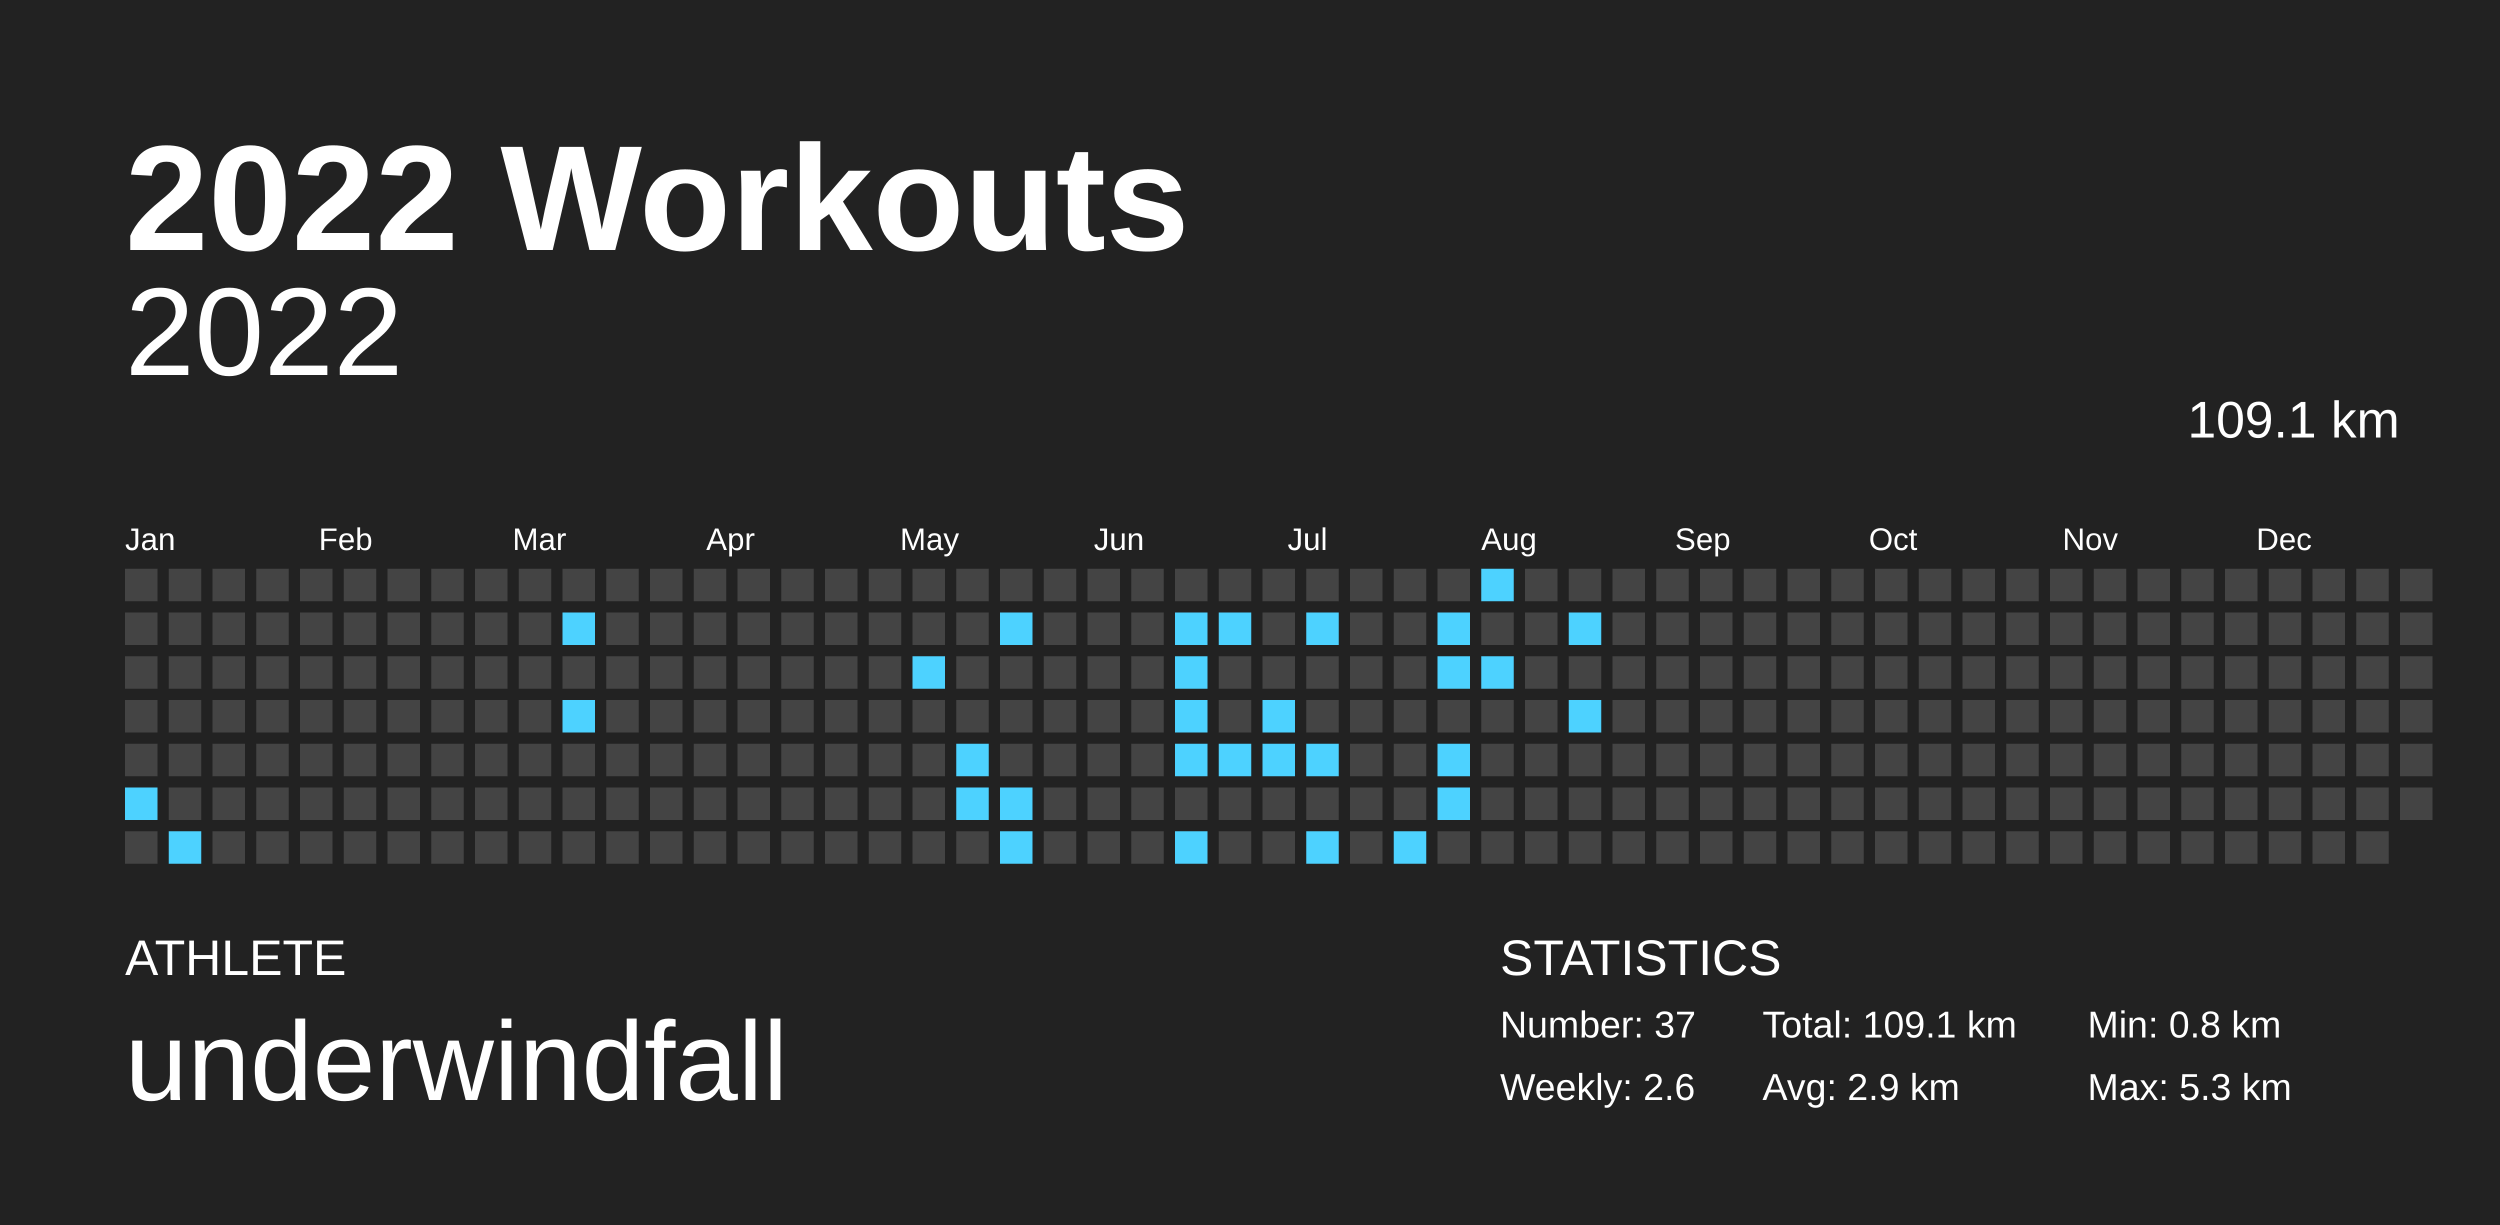
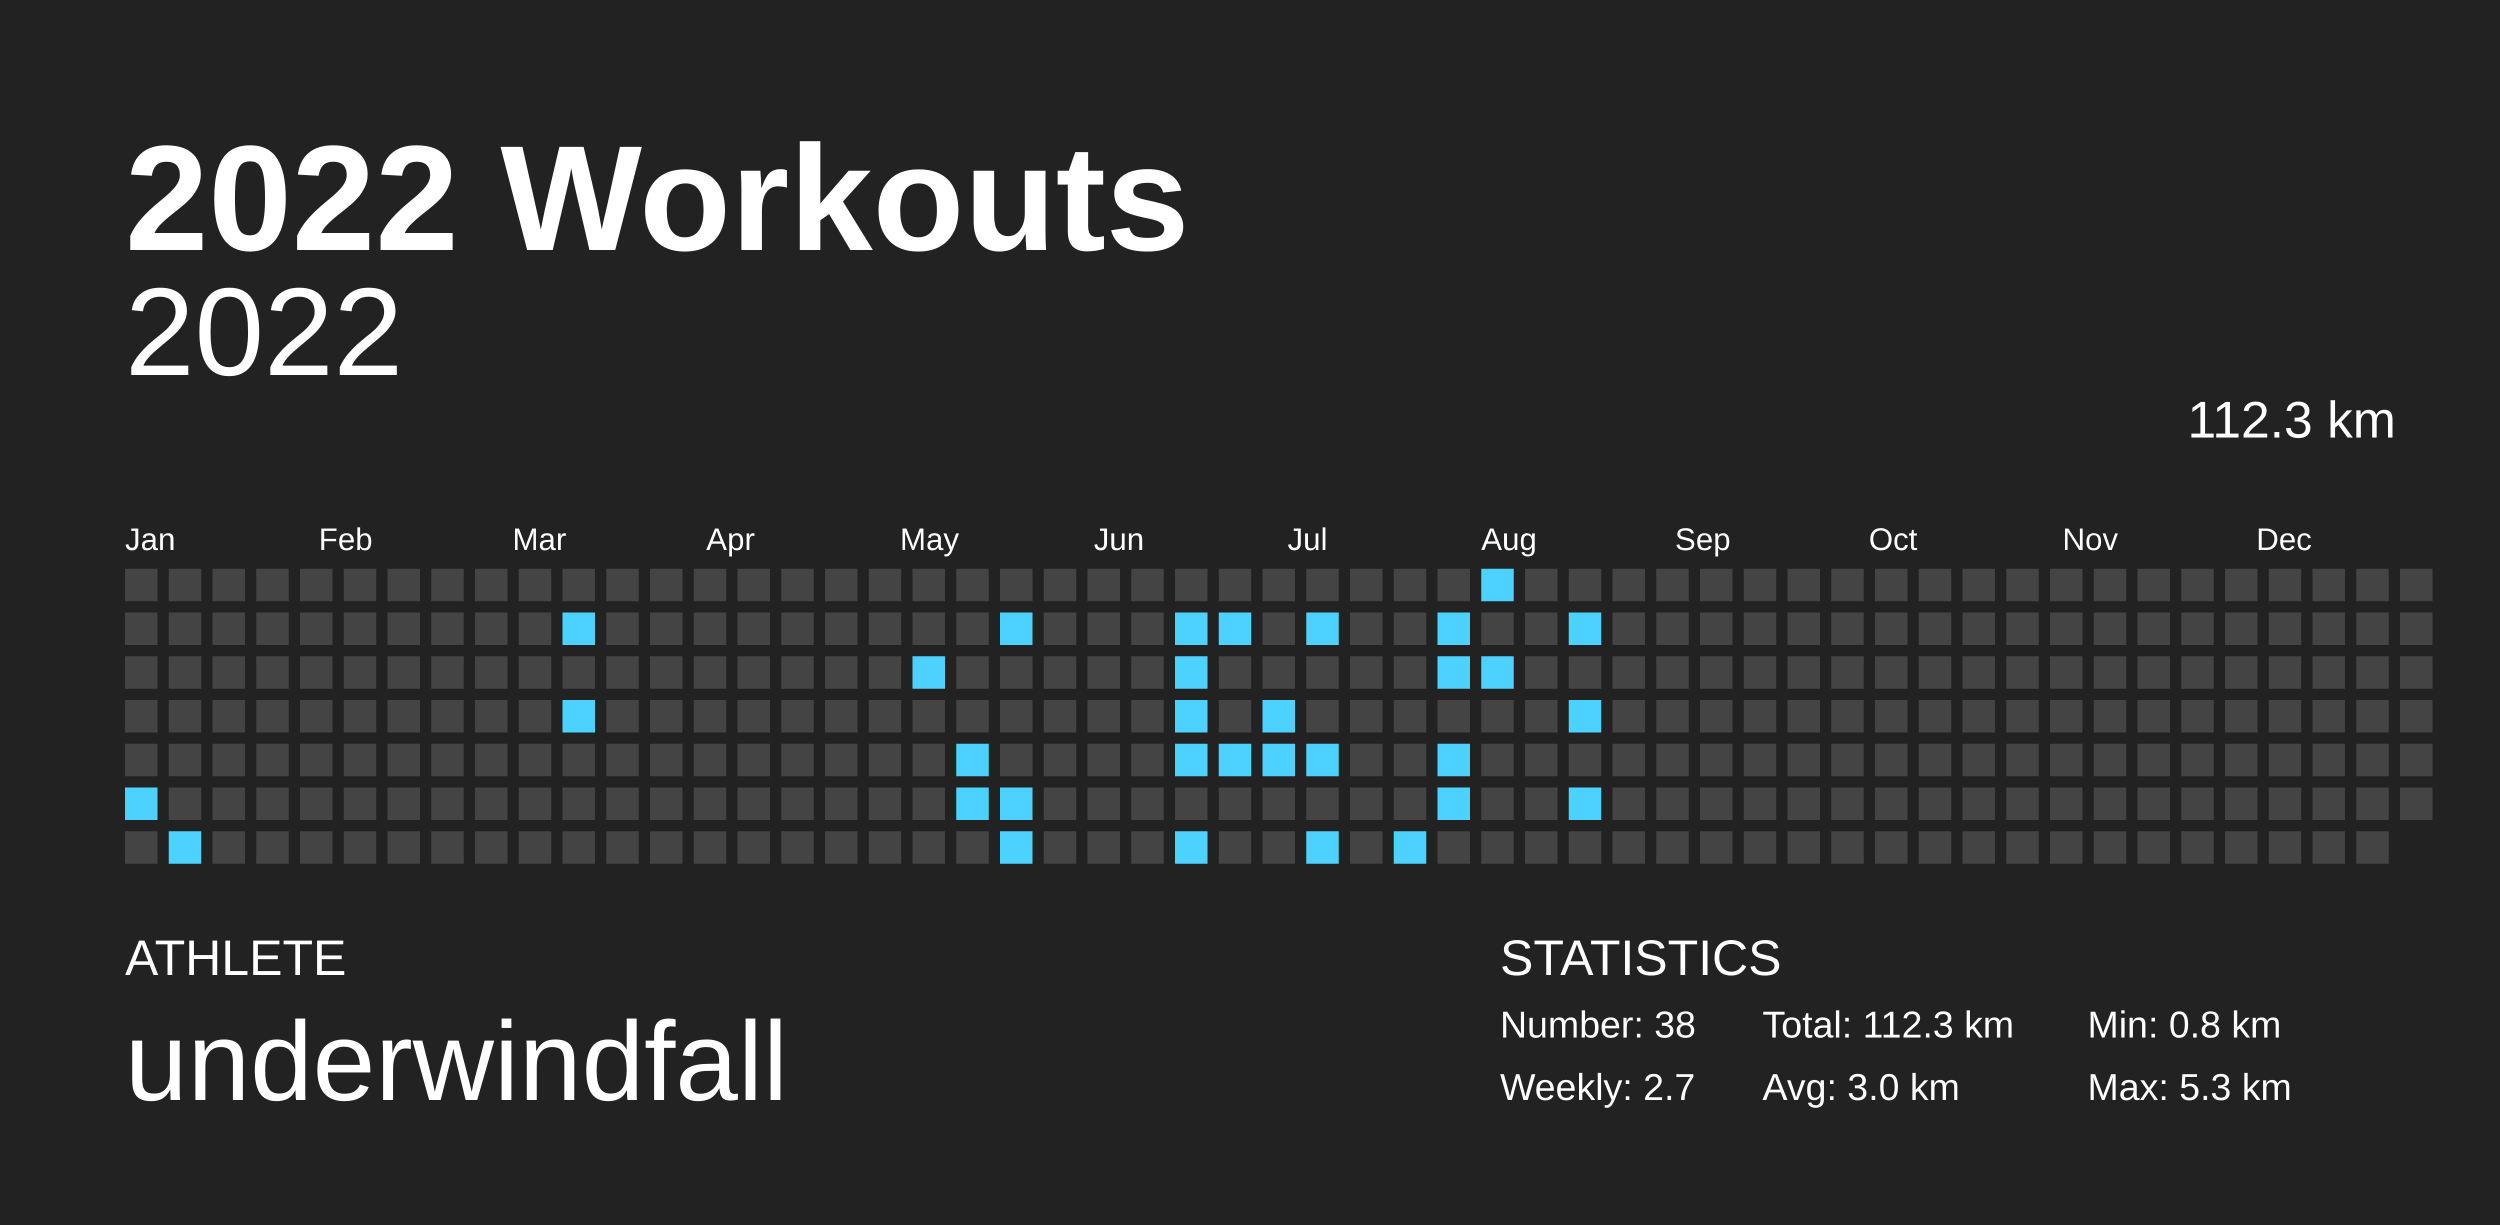
<svg xmlns="http://www.w3.org/2000/svg" baseProfile="full" height="98mm" version="1.1" viewBox="0,0,200,98" width="200mm">
  <defs />
  <rect fill="#222222" height="98" width="200" x="0" y="0" />
  <text fill="#FFFFFF" style="font-size:12px; font-family:Arial; font-weight:bold;" x="10" y="20">2022 Workouts</text>
  <text fill="#FFFFFF" style="font-size:4px; font-family:Arial" x="10" y="78">ATHLETE</text>
  <text fill="#FFFFFF" style="font-size:9px; font-family:Arial" x="10" y="88">underwindfall</text>
  <text fill="#FFFFFF" style="font-size:4px; font-family:Arial" x="120" y="78">STATISTICS</text>
-   <text fill="#FFFFFF" style="font-size:3px; font-family:Arial" x="120" y="83">Number: 37</text>
-   <text fill="#FFFFFF" style="font-size:3px; font-family:Arial" x="120" y="88">Weekly: 2.6</text>
-   <text fill="#FFFFFF" style="font-size:3px; font-family:Arial" x="141" y="83">Total: 109.1 km</text>
-   <text fill="#FFFFFF" style="font-size:3px; font-family:Arial" x="141" y="88">Avg: 2.9 km</text>
+   <text fill="#FFFFFF" style="font-size:3px; font-family:Arial" x="120" y="83">Number: 38</text>
+   <text fill="#FFFFFF" style="font-size:3px; font-family:Arial" x="120" y="88">Weekly: 2.7</text>
+   <text fill="#FFFFFF" style="font-size:3px; font-family:Arial" x="141" y="83">Total: 112.3 km</text>
+   <text fill="#FFFFFF" style="font-size:3px; font-family:Arial" x="141" y="88">Avg: 3.0 km</text>
  <text fill="#FFFFFF" style="font-size:3px; font-family:Arial" x="167" y="83">Min: 0.8 km</text>
  <text fill="#FFFFFF" style="font-size:3px; font-family:Arial" x="167" y="88">Max: 5.3 km</text>
  <text alignment-baseline="hanging" fill="#FFFFFF" style="font-size:10.0px; font-family:Arial;" x="10" y="30">2022</text>
-   <text alignment-baseline="hanging" fill="#FFFFFF" style="font-size:4.125px; font-family:Arial;" x="175" y="35">109.1 km</text>
+   <text alignment-baseline="hanging" fill="#FFFFFF" style="font-size:4.125px; font-family:Arial;" x="175" y="35">112.3 km</text>
  <text fill="#FFFFFF" style="font-size:2.5px; font-family:Arial" x="10.0" y="44">Jan</text>
  <text fill="#FFFFFF" style="font-size:2.5px; font-family:Arial" x="25.5" y="44">Feb</text>
  <text fill="#FFFFFF" style="font-size:2.5px; font-family:Arial" x="41.0" y="44">Mar</text>
  <text fill="#FFFFFF" style="font-size:2.5px; font-family:Arial" x="56.5" y="44">Apr</text>
  <text fill="#FFFFFF" style="font-size:2.5px; font-family:Arial" x="72.0" y="44">May</text>
  <text fill="#FFFFFF" style="font-size:2.5px; font-family:Arial" x="87.5" y="44">Jun</text>
  <text fill="#FFFFFF" style="font-size:2.5px; font-family:Arial" x="103.0" y="44">Jul</text>
  <text fill="#FFFFFF" style="font-size:2.5px; font-family:Arial" x="118.5" y="44">Aug</text>
  <text fill="#FFFFFF" style="font-size:2.5px; font-family:Arial" x="134.0" y="44">Sep</text>
  <text fill="#FFFFFF" style="font-size:2.5px; font-family:Arial" x="149.5" y="44">Oct</text>
  <text fill="#FFFFFF" style="font-size:2.5px; font-family:Arial" x="165.0" y="44">Nov</text>
  <text fill="#FFFFFF" style="font-size:2.5px; font-family:Arial" x="180.5" y="44">Dec</text>
  <rect fill="#444444" height="2.6" width="2.6" x="10.0" y="45.5" />
  <rect fill="#444444" height="2.6" width="2.6" x="10.0" y="49.0" />
  <rect fill="#444444" height="2.6" width="2.6" x="10.0" y="52.5" />
  <rect fill="#444444" height="2.6" width="2.6" x="10.0" y="56.0" />
  <rect fill="#444444" height="2.6" width="2.6" x="10.0" y="59.5" />
  <rect fill="#4dd2ff" height="2.6" width="2.6" x="10.0" y="63.0" />
  <rect fill="#444444" height="2.6" width="2.6" x="10.0" y="66.5" />
  <rect fill="#444444" height="2.6" width="2.6" x="13.5" y="45.5" />
  <rect fill="#444444" height="2.6" width="2.6" x="13.5" y="49.0" />
  <rect fill="#444444" height="2.6" width="2.6" x="13.5" y="52.5" />
  <rect fill="#444444" height="2.6" width="2.6" x="13.5" y="56.0" />
  <rect fill="#444444" height="2.6" width="2.6" x="13.5" y="59.5" />
  <rect fill="#444444" height="2.6" width="2.6" x="13.5" y="63.0" />
  <rect fill="#4dd2ff" height="2.6" width="2.6" x="13.5" y="66.5" />
  <rect fill="#444444" height="2.6" width="2.6" x="17.0" y="45.5" />
  <rect fill="#444444" height="2.6" width="2.6" x="17.0" y="49.0" />
  <rect fill="#444444" height="2.6" width="2.6" x="17.0" y="52.5" />
  <rect fill="#444444" height="2.6" width="2.6" x="17.0" y="56.0" />
  <rect fill="#444444" height="2.6" width="2.6" x="17.0" y="59.5" />
  <rect fill="#444444" height="2.6" width="2.6" x="17.0" y="63.0" />
  <rect fill="#444444" height="2.6" width="2.6" x="17.0" y="66.5" />
  <rect fill="#444444" height="2.6" width="2.6" x="20.5" y="45.5" />
  <rect fill="#444444" height="2.6" width="2.6" x="20.5" y="49.0" />
  <rect fill="#444444" height="2.6" width="2.6" x="20.5" y="52.5" />
  <rect fill="#444444" height="2.6" width="2.6" x="20.5" y="56.0" />
  <rect fill="#444444" height="2.6" width="2.6" x="20.5" y="59.5" />
  <rect fill="#444444" height="2.6" width="2.6" x="20.5" y="63.0" />
  <rect fill="#444444" height="2.6" width="2.6" x="20.5" y="66.5" />
  <rect fill="#444444" height="2.6" width="2.6" x="24.0" y="45.5" />
  <rect fill="#444444" height="2.6" width="2.6" x="24.0" y="49.0" />
  <rect fill="#444444" height="2.6" width="2.6" x="24.0" y="52.5" />
  <rect fill="#444444" height="2.6" width="2.6" x="24.0" y="56.0" />
  <rect fill="#444444" height="2.6" width="2.6" x="24.0" y="59.5" />
  <rect fill="#444444" height="2.6" width="2.6" x="24.0" y="63.0" />
  <rect fill="#444444" height="2.6" width="2.6" x="24.0" y="66.5" />
  <rect fill="#444444" height="2.6" width="2.6" x="27.5" y="45.5" />
  <rect fill="#444444" height="2.6" width="2.6" x="27.5" y="49.0" />
  <rect fill="#444444" height="2.6" width="2.6" x="27.5" y="52.5" />
  <rect fill="#444444" height="2.6" width="2.6" x="27.5" y="56.0" />
  <rect fill="#444444" height="2.6" width="2.6" x="27.5" y="59.5" />
  <rect fill="#444444" height="2.6" width="2.6" x="27.5" y="63.0" />
  <rect fill="#444444" height="2.6" width="2.6" x="27.5" y="66.5" />
  <rect fill="#444444" height="2.6" width="2.6" x="31.0" y="45.5" />
  <rect fill="#444444" height="2.6" width="2.6" x="31.0" y="49.0" />
  <rect fill="#444444" height="2.6" width="2.6" x="31.0" y="52.5" />
  <rect fill="#444444" height="2.6" width="2.6" x="31.0" y="56.0" />
  <rect fill="#444444" height="2.6" width="2.6" x="31.0" y="59.5" />
  <rect fill="#444444" height="2.6" width="2.6" x="31.0" y="63.0" />
  <rect fill="#444444" height="2.6" width="2.6" x="31.0" y="66.5" />
  <rect fill="#444444" height="2.6" width="2.6" x="34.5" y="45.5" />
  <rect fill="#444444" height="2.6" width="2.6" x="34.5" y="49.0" />
  <rect fill="#444444" height="2.6" width="2.6" x="34.5" y="52.5" />
  <rect fill="#444444" height="2.6" width="2.6" x="34.5" y="56.0" />
  <rect fill="#444444" height="2.6" width="2.6" x="34.5" y="59.5" />
  <rect fill="#444444" height="2.6" width="2.6" x="34.5" y="63.0" />
  <rect fill="#444444" height="2.6" width="2.6" x="34.5" y="66.5" />
  <rect fill="#444444" height="2.6" width="2.6" x="38.0" y="45.5" />
  <rect fill="#444444" height="2.6" width="2.6" x="38.0" y="49.0" />
  <rect fill="#444444" height="2.6" width="2.6" x="38.0" y="52.5" />
  <rect fill="#444444" height="2.6" width="2.6" x="38.0" y="56.0" />
  <rect fill="#444444" height="2.6" width="2.6" x="38.0" y="59.5" />
  <rect fill="#444444" height="2.6" width="2.6" x="38.0" y="63.0" />
  <rect fill="#444444" height="2.6" width="2.6" x="38.0" y="66.5" />
  <rect fill="#444444" height="2.6" width="2.6" x="41.5" y="45.5" />
  <rect fill="#444444" height="2.6" width="2.6" x="41.5" y="49.0" />
  <rect fill="#444444" height="2.6" width="2.6" x="41.5" y="52.5" />
  <rect fill="#444444" height="2.6" width="2.6" x="41.5" y="56.0" />
  <rect fill="#444444" height="2.6" width="2.6" x="41.5" y="59.5" />
  <rect fill="#444444" height="2.6" width="2.6" x="41.5" y="63.0" />
  <rect fill="#444444" height="2.6" width="2.6" x="41.5" y="66.5" />
  <rect fill="#444444" height="2.6" width="2.6" x="45.0" y="45.5" />
  <rect fill="#4dd2ff" height="2.6" width="2.6" x="45.0" y="49.0" />
  <rect fill="#444444" height="2.6" width="2.6" x="45.0" y="52.5" />
  <rect fill="#4dd2ff" height="2.6" width="2.6" x="45.0" y="56.0" />
  <rect fill="#444444" height="2.6" width="2.6" x="45.0" y="59.5" />
  <rect fill="#444444" height="2.6" width="2.6" x="45.0" y="63.0" />
  <rect fill="#444444" height="2.6" width="2.6" x="45.0" y="66.5" />
  <rect fill="#444444" height="2.6" width="2.6" x="48.5" y="45.5" />
  <rect fill="#444444" height="2.6" width="2.6" x="48.5" y="49.0" />
  <rect fill="#444444" height="2.6" width="2.6" x="48.5" y="52.5" />
  <rect fill="#444444" height="2.6" width="2.6" x="48.5" y="56.0" />
  <rect fill="#444444" height="2.6" width="2.6" x="48.5" y="59.5" />
  <rect fill="#444444" height="2.6" width="2.6" x="48.5" y="63.0" />
  <rect fill="#444444" height="2.6" width="2.6" x="48.5" y="66.5" />
  <rect fill="#444444" height="2.6" width="2.6" x="52.0" y="45.5" />
  <rect fill="#444444" height="2.6" width="2.6" x="52.0" y="49.0" />
  <rect fill="#444444" height="2.6" width="2.6" x="52.0" y="52.5" />
  <rect fill="#444444" height="2.6" width="2.6" x="52.0" y="56.0" />
  <rect fill="#444444" height="2.6" width="2.6" x="52.0" y="59.5" />
  <rect fill="#444444" height="2.6" width="2.6" x="52.0" y="63.0" />
  <rect fill="#444444" height="2.6" width="2.6" x="52.0" y="66.5" />
  <rect fill="#444444" height="2.6" width="2.6" x="55.5" y="45.5" />
  <rect fill="#444444" height="2.6" width="2.6" x="55.5" y="49.0" />
  <rect fill="#444444" height="2.6" width="2.6" x="55.5" y="52.5" />
  <rect fill="#444444" height="2.6" width="2.6" x="55.5" y="56.0" />
  <rect fill="#444444" height="2.6" width="2.6" x="55.5" y="59.5" />
  <rect fill="#444444" height="2.6" width="2.6" x="55.5" y="63.0" />
  <rect fill="#444444" height="2.6" width="2.6" x="55.5" y="66.5" />
  <rect fill="#444444" height="2.6" width="2.6" x="59.0" y="45.5" />
  <rect fill="#444444" height="2.6" width="2.6" x="59.0" y="49.0" />
  <rect fill="#444444" height="2.6" width="2.6" x="59.0" y="52.5" />
  <rect fill="#444444" height="2.6" width="2.6" x="59.0" y="56.0" />
  <rect fill="#444444" height="2.6" width="2.6" x="59.0" y="59.5" />
  <rect fill="#444444" height="2.6" width="2.6" x="59.0" y="63.0" />
  <rect fill="#444444" height="2.6" width="2.6" x="59.0" y="66.5" />
  <rect fill="#444444" height="2.6" width="2.6" x="62.5" y="45.5" />
  <rect fill="#444444" height="2.6" width="2.6" x="62.5" y="49.0" />
  <rect fill="#444444" height="2.6" width="2.6" x="62.5" y="52.5" />
  <rect fill="#444444" height="2.6" width="2.6" x="62.5" y="56.0" />
  <rect fill="#444444" height="2.6" width="2.6" x="62.5" y="59.5" />
  <rect fill="#444444" height="2.6" width="2.6" x="62.5" y="63.0" />
  <rect fill="#444444" height="2.6" width="2.6" x="62.5" y="66.5" />
  <rect fill="#444444" height="2.6" width="2.6" x="66.0" y="45.5" />
  <rect fill="#444444" height="2.6" width="2.6" x="66.0" y="49.0" />
  <rect fill="#444444" height="2.6" width="2.6" x="66.0" y="52.5" />
  <rect fill="#444444" height="2.6" width="2.6" x="66.0" y="56.0" />
  <rect fill="#444444" height="2.6" width="2.6" x="66.0" y="59.5" />
  <rect fill="#444444" height="2.6" width="2.6" x="66.0" y="63.0" />
  <rect fill="#444444" height="2.6" width="2.6" x="66.0" y="66.5" />
  <rect fill="#444444" height="2.6" width="2.6" x="69.5" y="45.5" />
  <rect fill="#444444" height="2.6" width="2.6" x="69.5" y="49.0" />
  <rect fill="#444444" height="2.6" width="2.6" x="69.5" y="52.5" />
  <rect fill="#444444" height="2.6" width="2.6" x="69.5" y="56.0" />
  <rect fill="#444444" height="2.6" width="2.6" x="69.5" y="59.5" />
  <rect fill="#444444" height="2.6" width="2.6" x="69.5" y="63.0" />
  <rect fill="#444444" height="2.6" width="2.6" x="69.5" y="66.5" />
  <rect fill="#444444" height="2.6" width="2.6" x="73.0" y="45.5" />
  <rect fill="#444444" height="2.6" width="2.6" x="73.0" y="49.0" />
  <rect fill="#4dd2ff" height="2.6" width="2.6" x="73.0" y="52.5" />
  <rect fill="#444444" height="2.6" width="2.6" x="73.0" y="56.0" />
  <rect fill="#444444" height="2.6" width="2.6" x="73.0" y="59.5" />
  <rect fill="#444444" height="2.6" width="2.6" x="73.0" y="63.0" />
  <rect fill="#444444" height="2.6" width="2.6" x="73.0" y="66.5" />
  <rect fill="#444444" height="2.6" width="2.6" x="76.5" y="45.5" />
  <rect fill="#444444" height="2.6" width="2.6" x="76.5" y="49.0" />
  <rect fill="#444444" height="2.6" width="2.6" x="76.5" y="52.5" />
  <rect fill="#444444" height="2.6" width="2.6" x="76.5" y="56.0" />
  <rect fill="#4dd2ff" height="2.6" width="2.6" x="76.5" y="59.5" />
  <rect fill="#4dd2ff" height="2.6" width="2.6" x="76.5" y="63.0" />
  <rect fill="#444444" height="2.6" width="2.6" x="76.5" y="66.5" />
  <rect fill="#444444" height="2.6" width="2.6" x="80.0" y="45.5" />
  <rect fill="#4dd2ff" height="2.6" width="2.6" x="80.0" y="49.0" />
  <rect fill="#444444" height="2.6" width="2.6" x="80.0" y="52.5" />
  <rect fill="#444444" height="2.6" width="2.6" x="80.0" y="56.0" />
  <rect fill="#444444" height="2.6" width="2.6" x="80.0" y="59.5" />
  <rect fill="#4dd2ff" height="2.6" width="2.6" x="80.0" y="63.0" />
  <rect fill="#4dd2ff" height="2.6" width="2.6" x="80.0" y="66.5" />
  <rect fill="#444444" height="2.6" width="2.6" x="83.5" y="45.5" />
  <rect fill="#444444" height="2.6" width="2.6" x="83.5" y="49.0" />
  <rect fill="#444444" height="2.6" width="2.6" x="83.5" y="52.5" />
  <rect fill="#444444" height="2.6" width="2.6" x="83.5" y="56.0" />
  <rect fill="#444444" height="2.6" width="2.6" x="83.5" y="59.5" />
  <rect fill="#444444" height="2.6" width="2.6" x="83.5" y="63.0" />
  <rect fill="#444444" height="2.6" width="2.6" x="83.5" y="66.5" />
  <rect fill="#444444" height="2.6" width="2.6" x="87.0" y="45.5" />
  <rect fill="#444444" height="2.6" width="2.6" x="87.0" y="49.0" />
  <rect fill="#444444" height="2.6" width="2.6" x="87.0" y="52.5" />
  <rect fill="#444444" height="2.6" width="2.6" x="87.0" y="56.0" />
  <rect fill="#444444" height="2.6" width="2.6" x="87.0" y="59.5" />
  <rect fill="#444444" height="2.6" width="2.6" x="87.0" y="63.0" />
  <rect fill="#444444" height="2.6" width="2.6" x="87.0" y="66.5" />
  <rect fill="#444444" height="2.6" width="2.6" x="90.5" y="45.5" />
  <rect fill="#444444" height="2.6" width="2.6" x="90.5" y="49.0" />
  <rect fill="#444444" height="2.6" width="2.6" x="90.5" y="52.5" />
  <rect fill="#444444" height="2.6" width="2.6" x="90.5" y="56.0" />
  <rect fill="#444444" height="2.6" width="2.6" x="90.5" y="59.5" />
  <rect fill="#444444" height="2.6" width="2.6" x="90.5" y="63.0" />
  <rect fill="#444444" height="2.6" width="2.6" x="90.5" y="66.5" />
  <rect fill="#444444" height="2.6" width="2.6" x="94.0" y="45.5" />
  <rect fill="#4dd2ff" height="2.6" width="2.6" x="94.0" y="49.0" />
  <rect fill="#4dd2ff" height="2.6" width="2.6" x="94.0" y="52.5" />
  <rect fill="#4dd2ff" height="2.6" width="2.6" x="94.0" y="56.0" />
  <rect fill="#4dd2ff" height="2.6" width="2.6" x="94.0" y="59.5" />
  <rect fill="#444444" height="2.6" width="2.6" x="94.0" y="63.0" />
  <rect fill="#4dd2ff" height="2.6" width="2.6" x="94.0" y="66.5" />
  <rect fill="#444444" height="2.6" width="2.6" x="97.5" y="45.5" />
  <rect fill="#4dd2ff" height="2.6" width="2.6" x="97.5" y="49.0" />
  <rect fill="#444444" height="2.6" width="2.6" x="97.5" y="52.5" />
  <rect fill="#444444" height="2.6" width="2.6" x="97.5" y="56.0" />
  <rect fill="#4dd2ff" height="2.6" width="2.6" x="97.5" y="59.5" />
  <rect fill="#444444" height="2.6" width="2.6" x="97.5" y="63.0" />
  <rect fill="#444444" height="2.6" width="2.6" x="97.5" y="66.5" />
  <rect fill="#444444" height="2.6" width="2.6" x="101.0" y="45.5" />
  <rect fill="#444444" height="2.6" width="2.6" x="101.0" y="49.0" />
  <rect fill="#444444" height="2.6" width="2.6" x="101.0" y="52.5" />
  <rect fill="#4dd2ff" height="2.6" width="2.6" x="101.0" y="56.0" />
  <rect fill="#4dd2ff" height="2.6" width="2.6" x="101.0" y="59.5" />
  <rect fill="#444444" height="2.6" width="2.6" x="101.0" y="63.0" />
  <rect fill="#444444" height="2.6" width="2.6" x="101.0" y="66.5" />
  <rect fill="#444444" height="2.6" width="2.6" x="104.5" y="45.5" />
  <rect fill="#4dd2ff" height="2.6" width="2.6" x="104.5" y="49.0" />
  <rect fill="#444444" height="2.6" width="2.6" x="104.5" y="52.5" />
  <rect fill="#444444" height="2.6" width="2.6" x="104.5" y="56.0" />
  <rect fill="#4dd2ff" height="2.6" width="2.6" x="104.5" y="59.5" />
  <rect fill="#444444" height="2.6" width="2.6" x="104.5" y="63.0" />
  <rect fill="#4dd2ff" height="2.6" width="2.6" x="104.5" y="66.5" />
  <rect fill="#444444" height="2.6" width="2.6" x="108.0" y="45.5" />
  <rect fill="#444444" height="2.6" width="2.6" x="108.0" y="49.0" />
  <rect fill="#444444" height="2.6" width="2.6" x="108.0" y="52.5" />
  <rect fill="#444444" height="2.6" width="2.6" x="108.0" y="56.0" />
  <rect fill="#444444" height="2.6" width="2.6" x="108.0" y="59.5" />
  <rect fill="#444444" height="2.6" width="2.6" x="108.0" y="63.0" />
  <rect fill="#444444" height="2.6" width="2.6" x="108.0" y="66.5" />
  <rect fill="#444444" height="2.6" width="2.6" x="111.5" y="45.5" />
  <rect fill="#444444" height="2.6" width="2.6" x="111.5" y="49.0" />
  <rect fill="#444444" height="2.6" width="2.6" x="111.5" y="52.5" />
  <rect fill="#444444" height="2.6" width="2.6" x="111.5" y="56.0" />
  <rect fill="#444444" height="2.6" width="2.6" x="111.5" y="59.5" />
  <rect fill="#444444" height="2.6" width="2.6" x="111.5" y="63.0" />
  <rect fill="#4dd2ff" height="2.6" width="2.6" x="111.5" y="66.5" />
  <rect fill="#444444" height="2.6" width="2.6" x="115.0" y="45.5" />
  <rect fill="#4dd2ff" height="2.6" width="2.6" x="115.0" y="49.0" />
  <rect fill="#4dd2ff" height="2.6" width="2.6" x="115.0" y="52.5" />
  <rect fill="#444444" height="2.6" width="2.6" x="115.0" y="56.0" />
  <rect fill="#4dd2ff" height="2.6" width="2.6" x="115.0" y="59.5" />
  <rect fill="#4dd2ff" height="2.6" width="2.6" x="115.0" y="63.0" />
  <rect fill="#444444" height="2.6" width="2.6" x="115.0" y="66.5" />
  <rect fill="#4dd2ff" height="2.6" width="2.6" x="118.5" y="45.5" />
  <rect fill="#444444" height="2.6" width="2.6" x="118.5" y="49.0" />
  <rect fill="#4dd2ff" height="2.6" width="2.6" x="118.5" y="52.5" />
  <rect fill="#444444" height="2.6" width="2.6" x="118.5" y="56.0" />
  <rect fill="#444444" height="2.6" width="2.6" x="118.5" y="59.5" />
  <rect fill="#444444" height="2.6" width="2.6" x="118.5" y="63.0" />
  <rect fill="#444444" height="2.6" width="2.6" x="118.5" y="66.5" />
  <rect fill="#444444" height="2.6" width="2.6" x="122.0" y="45.5" />
  <rect fill="#444444" height="2.6" width="2.6" x="122.0" y="49.0" />
  <rect fill="#444444" height="2.6" width="2.6" x="122.0" y="52.5" />
  <rect fill="#444444" height="2.6" width="2.6" x="122.0" y="56.0" />
  <rect fill="#444444" height="2.6" width="2.6" x="122.0" y="59.5" />
  <rect fill="#444444" height="2.6" width="2.6" x="122.0" y="63.0" />
  <rect fill="#444444" height="2.6" width="2.6" x="122.0" y="66.5" />
  <rect fill="#444444" height="2.6" width="2.6" x="125.5" y="45.5" />
  <rect fill="#4dd2ff" height="2.6" width="2.6" x="125.5" y="49.0" />
  <rect fill="#444444" height="2.6" width="2.6" x="125.5" y="52.5" />
  <rect fill="#4dd2ff" height="2.6" width="2.6" x="125.5" y="56.0" />
  <rect fill="#444444" height="2.6" width="2.6" x="125.5" y="59.5" />
-   <rect fill="#444444" height="2.6" width="2.6" x="125.5" y="63.0" />
+   <rect fill="#4dd2ff" height="2.6" width="2.6" x="125.5" y="63.0" />
  <rect fill="#444444" height="2.6" width="2.6" x="125.5" y="66.5" />
  <rect fill="#444444" height="2.6" width="2.6" x="129.0" y="45.5" />
  <rect fill="#444444" height="2.6" width="2.6" x="129.0" y="49.0" />
  <rect fill="#444444" height="2.6" width="2.6" x="129.0" y="52.5" />
  <rect fill="#444444" height="2.6" width="2.6" x="129.0" y="56.0" />
  <rect fill="#444444" height="2.6" width="2.6" x="129.0" y="59.5" />
  <rect fill="#444444" height="2.6" width="2.6" x="129.0" y="63.0" />
  <rect fill="#444444" height="2.6" width="2.6" x="129.0" y="66.5" />
  <rect fill="#444444" height="2.6" width="2.6" x="132.5" y="45.5" />
  <rect fill="#444444" height="2.6" width="2.6" x="132.5" y="49.0" />
  <rect fill="#444444" height="2.6" width="2.6" x="132.5" y="52.5" />
  <rect fill="#444444" height="2.6" width="2.6" x="132.5" y="56.0" />
  <rect fill="#444444" height="2.6" width="2.6" x="132.5" y="59.5" />
  <rect fill="#444444" height="2.6" width="2.6" x="132.5" y="63.0" />
  <rect fill="#444444" height="2.6" width="2.6" x="132.5" y="66.5" />
  <rect fill="#444444" height="2.6" width="2.6" x="136.0" y="45.5" />
  <rect fill="#444444" height="2.6" width="2.6" x="136.0" y="49.0" />
  <rect fill="#444444" height="2.6" width="2.6" x="136.0" y="52.5" />
  <rect fill="#444444" height="2.6" width="2.6" x="136.0" y="56.0" />
  <rect fill="#444444" height="2.6" width="2.6" x="136.0" y="59.5" />
  <rect fill="#444444" height="2.6" width="2.6" x="136.0" y="63.0" />
  <rect fill="#444444" height="2.6" width="2.6" x="136.0" y="66.5" />
  <rect fill="#444444" height="2.6" width="2.6" x="139.5" y="45.5" />
  <rect fill="#444444" height="2.6" width="2.6" x="139.5" y="49.0" />
  <rect fill="#444444" height="2.6" width="2.6" x="139.5" y="52.5" />
  <rect fill="#444444" height="2.6" width="2.6" x="139.5" y="56.0" />
  <rect fill="#444444" height="2.6" width="2.6" x="139.5" y="59.5" />
  <rect fill="#444444" height="2.6" width="2.6" x="139.5" y="63.0" />
  <rect fill="#444444" height="2.6" width="2.6" x="139.5" y="66.5" />
  <rect fill="#444444" height="2.6" width="2.6" x="143.0" y="45.5" />
  <rect fill="#444444" height="2.6" width="2.6" x="143.0" y="49.0" />
  <rect fill="#444444" height="2.6" width="2.6" x="143.0" y="52.5" />
  <rect fill="#444444" height="2.6" width="2.6" x="143.0" y="56.0" />
  <rect fill="#444444" height="2.6" width="2.6" x="143.0" y="59.5" />
  <rect fill="#444444" height="2.6" width="2.6" x="143.0" y="63.0" />
  <rect fill="#444444" height="2.6" width="2.6" x="143.0" y="66.5" />
  <rect fill="#444444" height="2.6" width="2.6" x="146.5" y="45.5" />
  <rect fill="#444444" height="2.6" width="2.6" x="146.5" y="49.0" />
  <rect fill="#444444" height="2.6" width="2.6" x="146.5" y="52.5" />
  <rect fill="#444444" height="2.6" width="2.6" x="146.5" y="56.0" />
  <rect fill="#444444" height="2.6" width="2.6" x="146.5" y="59.5" />
  <rect fill="#444444" height="2.6" width="2.6" x="146.5" y="63.0" />
  <rect fill="#444444" height="2.6" width="2.6" x="146.5" y="66.5" />
  <rect fill="#444444" height="2.6" width="2.6" x="150.0" y="45.5" />
  <rect fill="#444444" height="2.6" width="2.6" x="150.0" y="49.0" />
  <rect fill="#444444" height="2.6" width="2.6" x="150.0" y="52.5" />
  <rect fill="#444444" height="2.6" width="2.6" x="150.0" y="56.0" />
  <rect fill="#444444" height="2.6" width="2.6" x="150.0" y="59.5" />
  <rect fill="#444444" height="2.6" width="2.6" x="150.0" y="63.0" />
  <rect fill="#444444" height="2.6" width="2.6" x="150.0" y="66.5" />
  <rect fill="#444444" height="2.6" width="2.6" x="153.5" y="45.5" />
  <rect fill="#444444" height="2.6" width="2.6" x="153.5" y="49.0" />
  <rect fill="#444444" height="2.6" width="2.6" x="153.5" y="52.5" />
  <rect fill="#444444" height="2.6" width="2.6" x="153.5" y="56.0" />
  <rect fill="#444444" height="2.6" width="2.6" x="153.5" y="59.5" />
  <rect fill="#444444" height="2.6" width="2.6" x="153.5" y="63.0" />
  <rect fill="#444444" height="2.6" width="2.6" x="153.5" y="66.5" />
  <rect fill="#444444" height="2.6" width="2.6" x="157.0" y="45.5" />
  <rect fill="#444444" height="2.6" width="2.6" x="157.0" y="49.0" />
  <rect fill="#444444" height="2.6" width="2.6" x="157.0" y="52.5" />
  <rect fill="#444444" height="2.6" width="2.6" x="157.0" y="56.0" />
  <rect fill="#444444" height="2.6" width="2.6" x="157.0" y="59.5" />
  <rect fill="#444444" height="2.6" width="2.6" x="157.0" y="63.0" />
  <rect fill="#444444" height="2.6" width="2.6" x="157.0" y="66.5" />
  <rect fill="#444444" height="2.6" width="2.6" x="160.5" y="45.5" />
  <rect fill="#444444" height="2.6" width="2.6" x="160.5" y="49.0" />
  <rect fill="#444444" height="2.6" width="2.6" x="160.5" y="52.5" />
  <rect fill="#444444" height="2.6" width="2.6" x="160.5" y="56.0" />
  <rect fill="#444444" height="2.6" width="2.6" x="160.5" y="59.5" />
  <rect fill="#444444" height="2.6" width="2.6" x="160.5" y="63.0" />
  <rect fill="#444444" height="2.6" width="2.6" x="160.5" y="66.5" />
  <rect fill="#444444" height="2.6" width="2.6" x="164.0" y="45.5" />
  <rect fill="#444444" height="2.6" width="2.6" x="164.0" y="49.0" />
  <rect fill="#444444" height="2.6" width="2.6" x="164.0" y="52.5" />
  <rect fill="#444444" height="2.6" width="2.6" x="164.0" y="56.0" />
  <rect fill="#444444" height="2.6" width="2.6" x="164.0" y="59.5" />
  <rect fill="#444444" height="2.6" width="2.6" x="164.0" y="63.0" />
  <rect fill="#444444" height="2.6" width="2.6" x="164.0" y="66.5" />
  <rect fill="#444444" height="2.6" width="2.6" x="167.5" y="45.5" />
  <rect fill="#444444" height="2.6" width="2.6" x="167.5" y="49.0" />
  <rect fill="#444444" height="2.6" width="2.6" x="167.5" y="52.5" />
  <rect fill="#444444" height="2.6" width="2.6" x="167.5" y="56.0" />
  <rect fill="#444444" height="2.6" width="2.6" x="167.5" y="59.5" />
  <rect fill="#444444" height="2.6" width="2.6" x="167.5" y="63.0" />
  <rect fill="#444444" height="2.6" width="2.6" x="167.5" y="66.5" />
  <rect fill="#444444" height="2.6" width="2.6" x="171.0" y="45.5" />
  <rect fill="#444444" height="2.6" width="2.6" x="171.0" y="49.0" />
  <rect fill="#444444" height="2.6" width="2.6" x="171.0" y="52.5" />
  <rect fill="#444444" height="2.6" width="2.6" x="171.0" y="56.0" />
  <rect fill="#444444" height="2.6" width="2.6" x="171.0" y="59.5" />
  <rect fill="#444444" height="2.6" width="2.6" x="171.0" y="63.0" />
  <rect fill="#444444" height="2.6" width="2.6" x="171.0" y="66.5" />
  <rect fill="#444444" height="2.6" width="2.6" x="174.5" y="45.5" />
  <rect fill="#444444" height="2.6" width="2.6" x="174.5" y="49.0" />
  <rect fill="#444444" height="2.6" width="2.6" x="174.5" y="52.5" />
  <rect fill="#444444" height="2.6" width="2.6" x="174.5" y="56.0" />
  <rect fill="#444444" height="2.6" width="2.6" x="174.5" y="59.5" />
  <rect fill="#444444" height="2.6" width="2.6" x="174.5" y="63.0" />
  <rect fill="#444444" height="2.6" width="2.6" x="174.5" y="66.5" />
  <rect fill="#444444" height="2.6" width="2.6" x="178.0" y="45.5" />
  <rect fill="#444444" height="2.6" width="2.6" x="178.0" y="49.0" />
  <rect fill="#444444" height="2.6" width="2.6" x="178.0" y="52.5" />
  <rect fill="#444444" height="2.6" width="2.6" x="178.0" y="56.0" />
  <rect fill="#444444" height="2.6" width="2.6" x="178.0" y="59.5" />
  <rect fill="#444444" height="2.6" width="2.6" x="178.0" y="63.0" />
  <rect fill="#444444" height="2.6" width="2.6" x="178.0" y="66.5" />
  <rect fill="#444444" height="2.6" width="2.6" x="181.5" y="45.5" />
  <rect fill="#444444" height="2.6" width="2.6" x="181.5" y="49.0" />
  <rect fill="#444444" height="2.6" width="2.6" x="181.5" y="52.5" />
  <rect fill="#444444" height="2.6" width="2.6" x="181.5" y="56.0" />
  <rect fill="#444444" height="2.6" width="2.6" x="181.5" y="59.5" />
  <rect fill="#444444" height="2.6" width="2.6" x="181.5" y="63.0" />
  <rect fill="#444444" height="2.6" width="2.6" x="181.5" y="66.5" />
  <rect fill="#444444" height="2.6" width="2.6" x="185.0" y="45.5" />
  <rect fill="#444444" height="2.6" width="2.6" x="185.0" y="49.0" />
  <rect fill="#444444" height="2.6" width="2.6" x="185.0" y="52.5" />
  <rect fill="#444444" height="2.6" width="2.6" x="185.0" y="56.0" />
  <rect fill="#444444" height="2.6" width="2.6" x="185.0" y="59.5" />
  <rect fill="#444444" height="2.6" width="2.6" x="185.0" y="63.0" />
  <rect fill="#444444" height="2.6" width="2.6" x="185.0" y="66.5" />
  <rect fill="#444444" height="2.6" width="2.6" x="188.5" y="45.5" />
  <rect fill="#444444" height="2.6" width="2.6" x="188.5" y="49.0" />
  <rect fill="#444444" height="2.6" width="2.6" x="188.5" y="52.5" />
  <rect fill="#444444" height="2.6" width="2.6" x="188.5" y="56.0" />
  <rect fill="#444444" height="2.6" width="2.6" x="188.5" y="59.5" />
  <rect fill="#444444" height="2.6" width="2.6" x="188.5" y="63.0" />
  <rect fill="#444444" height="2.6" width="2.6" x="188.5" y="66.5" />
  <rect fill="#444444" height="2.6" width="2.6" x="192.0" y="45.5" />
  <rect fill="#444444" height="2.6" width="2.6" x="192.0" y="49.0" />
  <rect fill="#444444" height="2.6" width="2.6" x="192.0" y="52.5" />
  <rect fill="#444444" height="2.6" width="2.6" x="192.0" y="56.0" />
  <rect fill="#444444" height="2.6" width="2.6" x="192.0" y="59.5" />
  <rect fill="#444444" height="2.6" width="2.6" x="192.0" y="63.0" />
</svg>
